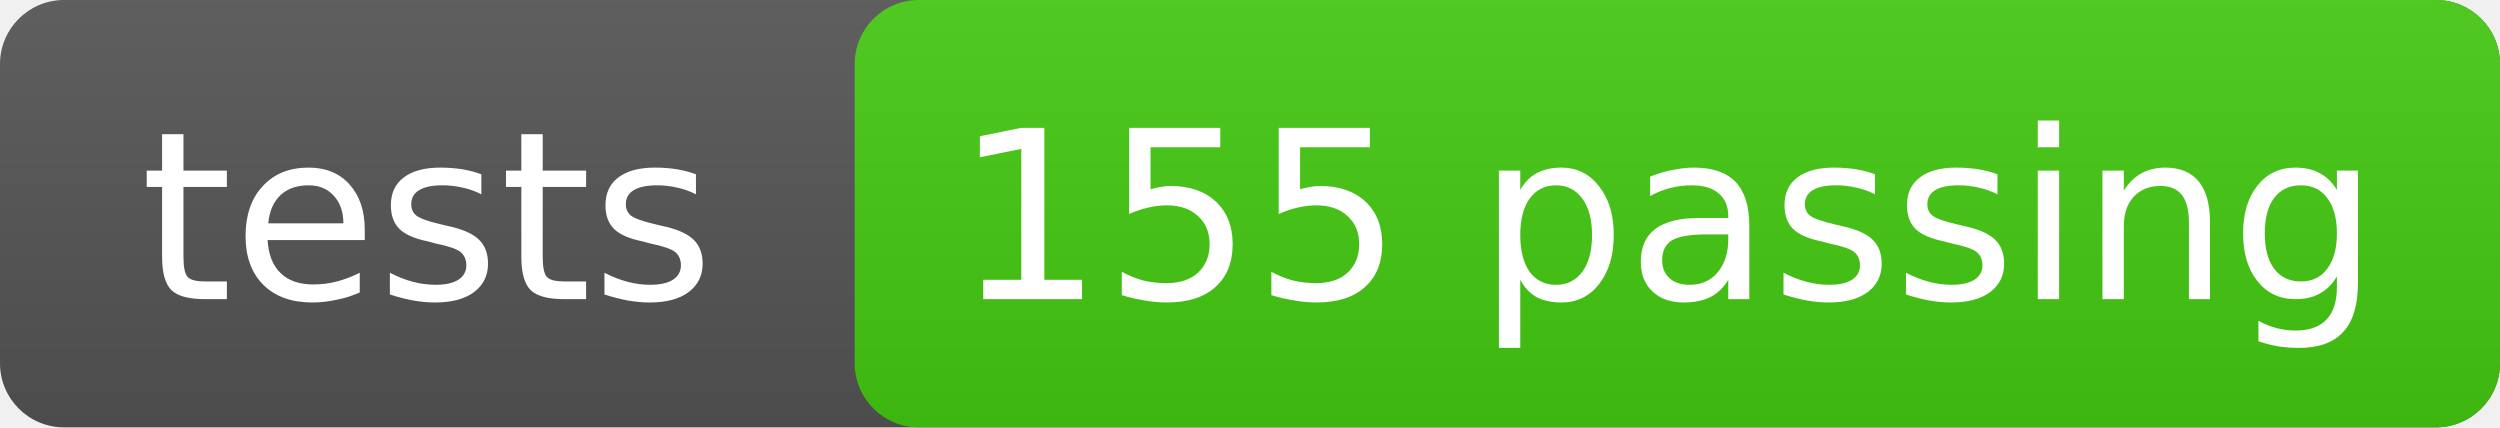
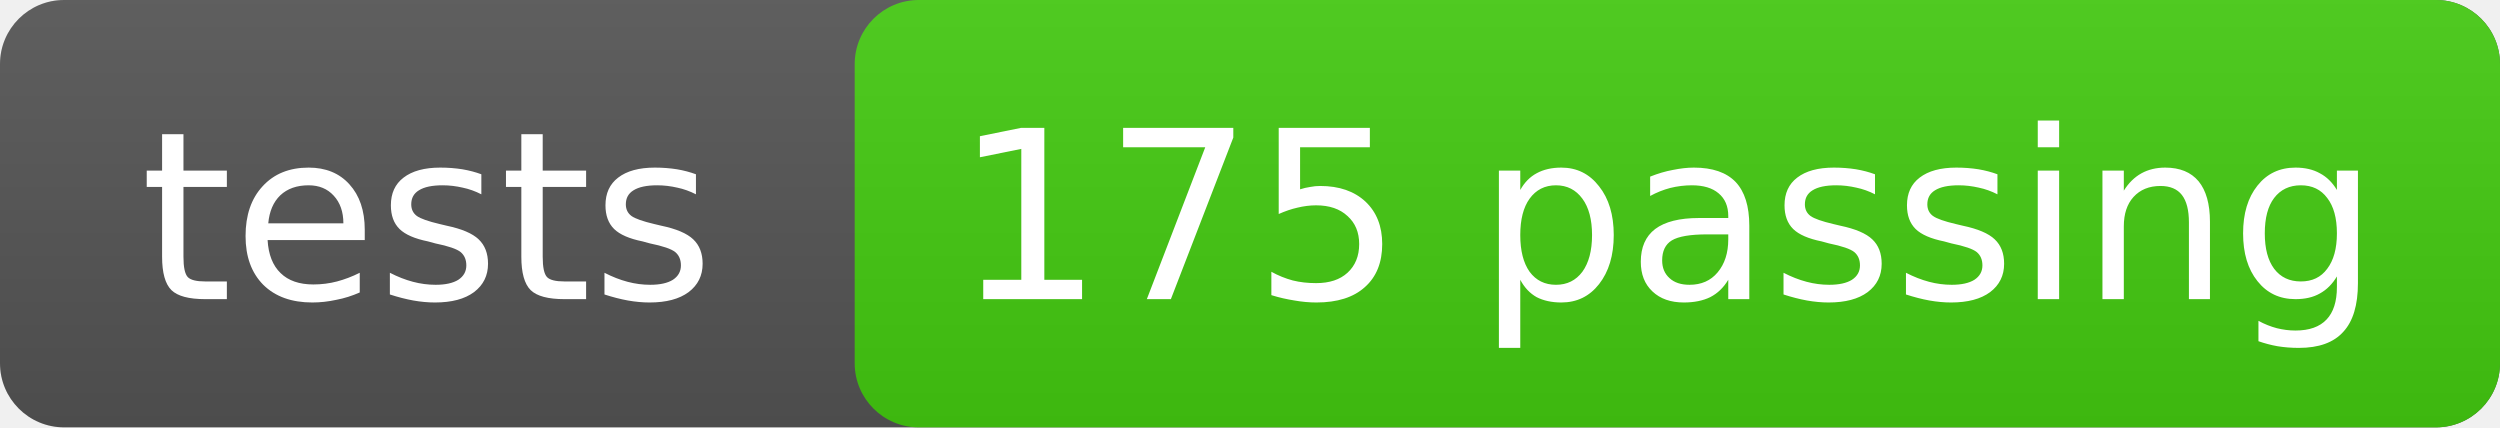
<svg xmlns="http://www.w3.org/2000/svg" width="117" height="20">
  <linearGradient id="g" x2="0" y2="100%">
    <stop offset="0" stop-color="#bbb" stop-opacity=".1" />
    <stop offset="1" stop-opacity=".1" />
  </linearGradient>
  <rect width="117" height="20" rx="3" fill="#555" />
  <rect x="40" width="77" height="20" rx="3" fill="#4c1" />
  <rect width="117" height="20" rx="3" fill="url(#g)" />
  <g fill="#fff" text-anchor="middle" font-family="DejaVu Sans,Verdana,Geneva,sans-serif" font-size="11">
    <text x="20" y="14">tests</text>
-     <text x="78" y="14">155 passing</text>
+     <text x="78" y="14">175 passing</text>
  </g>
</svg>
